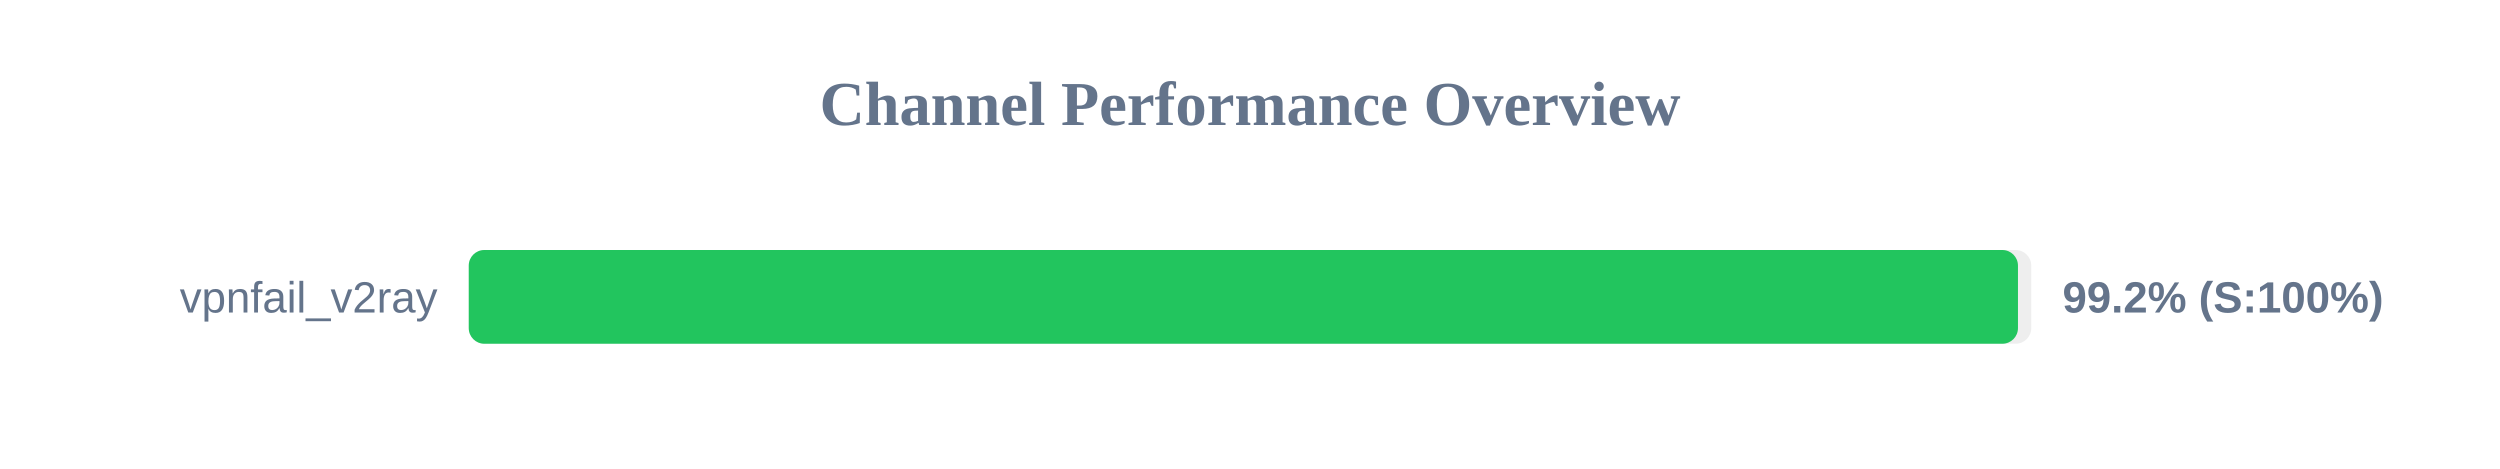
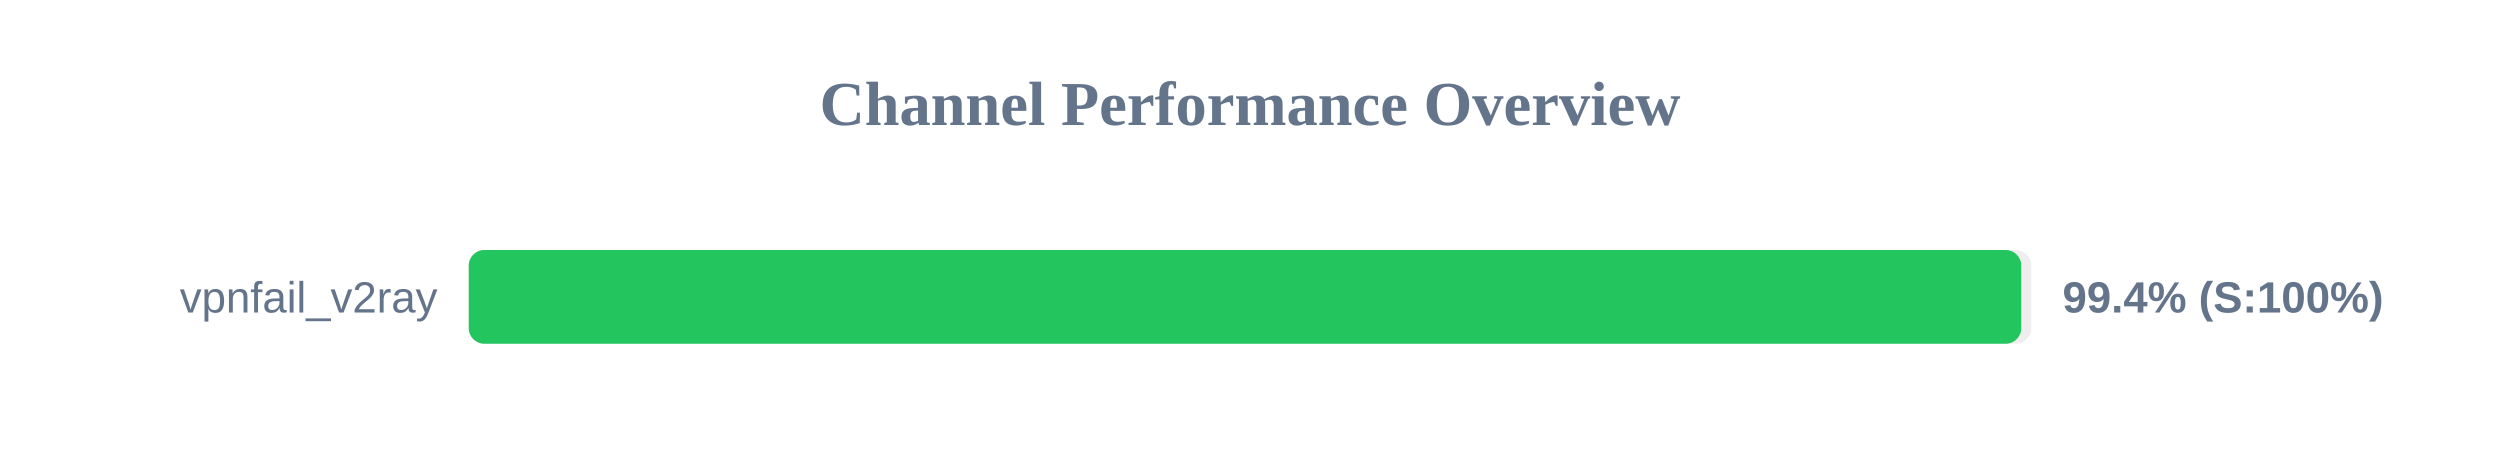
<svg xmlns="http://www.w3.org/2000/svg" width="800" height="150" version="1.1">
  <style>
        .row { font: 14px Arial; fill: #64748b; }
        .score { font: bold 14px Arial; fill: #64748b; }
    </style>
  <text x="400" y="40" text-anchor="middle" font-size="20px" font-weight="bold" fill="#64748b">Channel Performance Overview</text>
  <rect x="150" y="80" width="500" height="30" fill="#eee" rx="5" />
-   <rect x="150" y="80" width="495.75" height="30" fill="#22c55e" rx="5" />
+   <rect x="150" y="80" width="496.8" height="30" fill="#22c55e" rx="5" />
  <text x="140" y="100" text-anchor="end" class="row">vpnfail_v2ray</text>
-   <text x="660" y="100" text-anchor="start" class="score">99.2% (S:100%)</text>
+   <text x="660" y="100" text-anchor="start" class="score">99.4% (S:100%)</text>
</svg>
